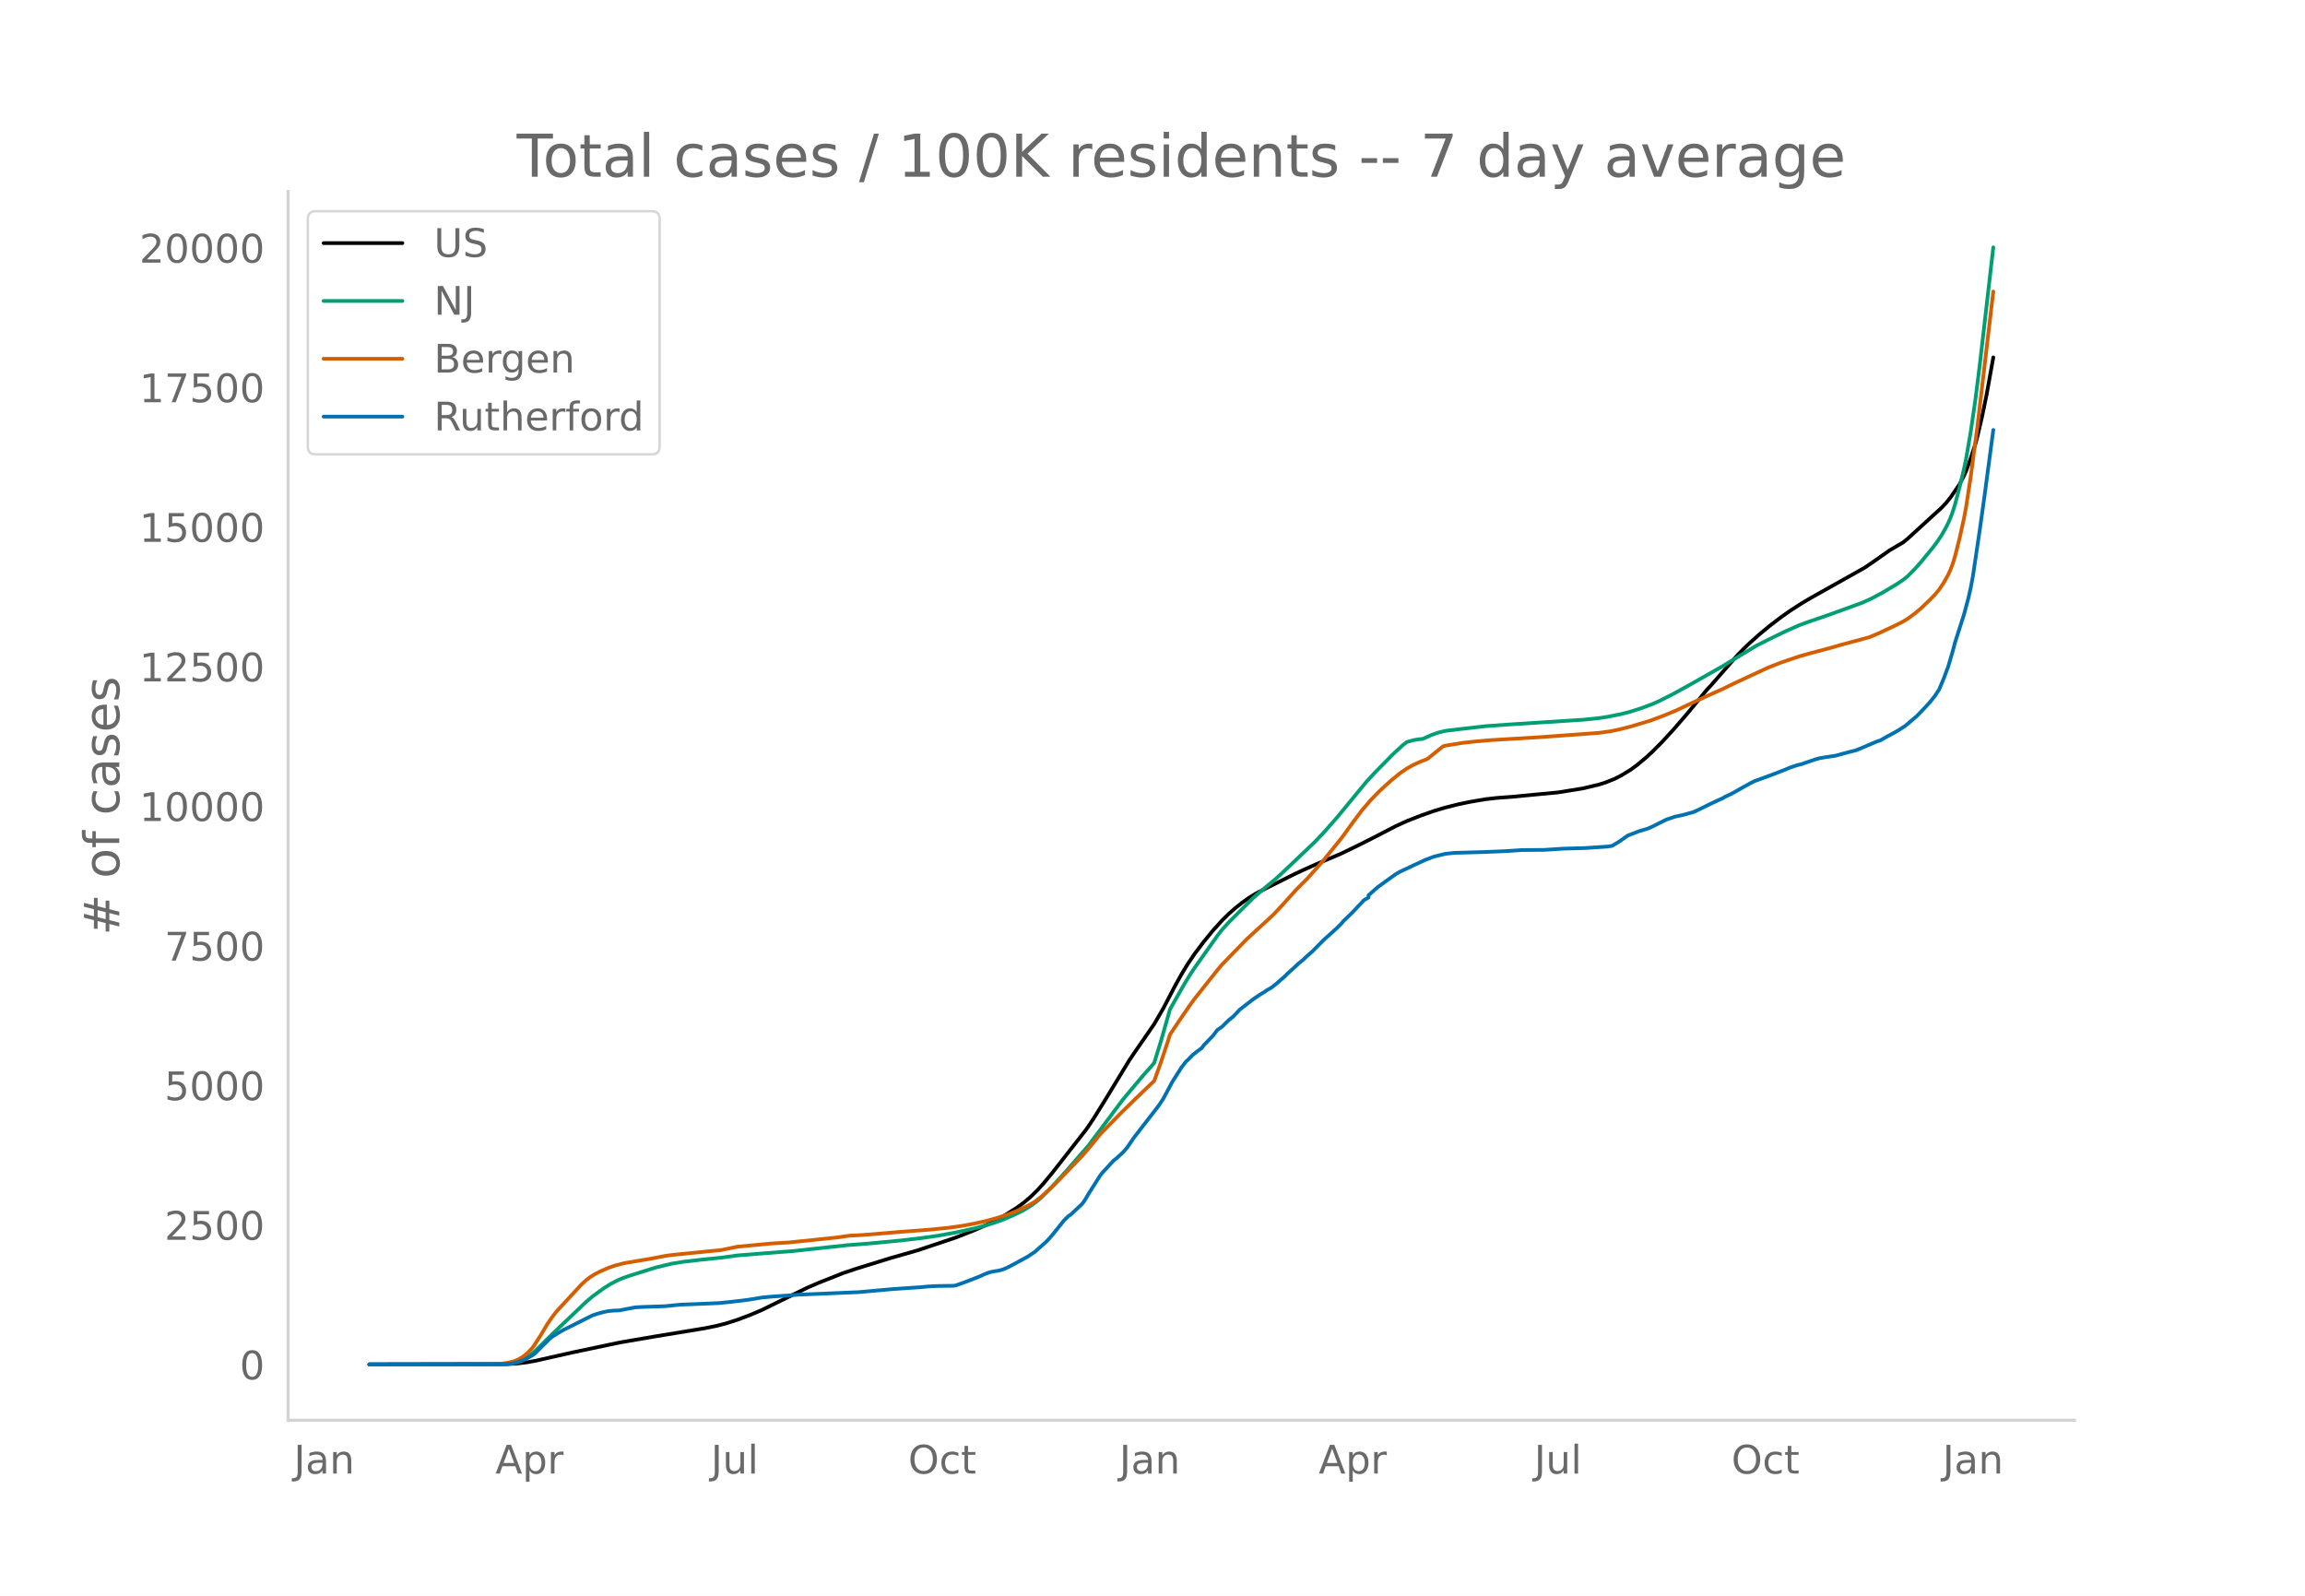
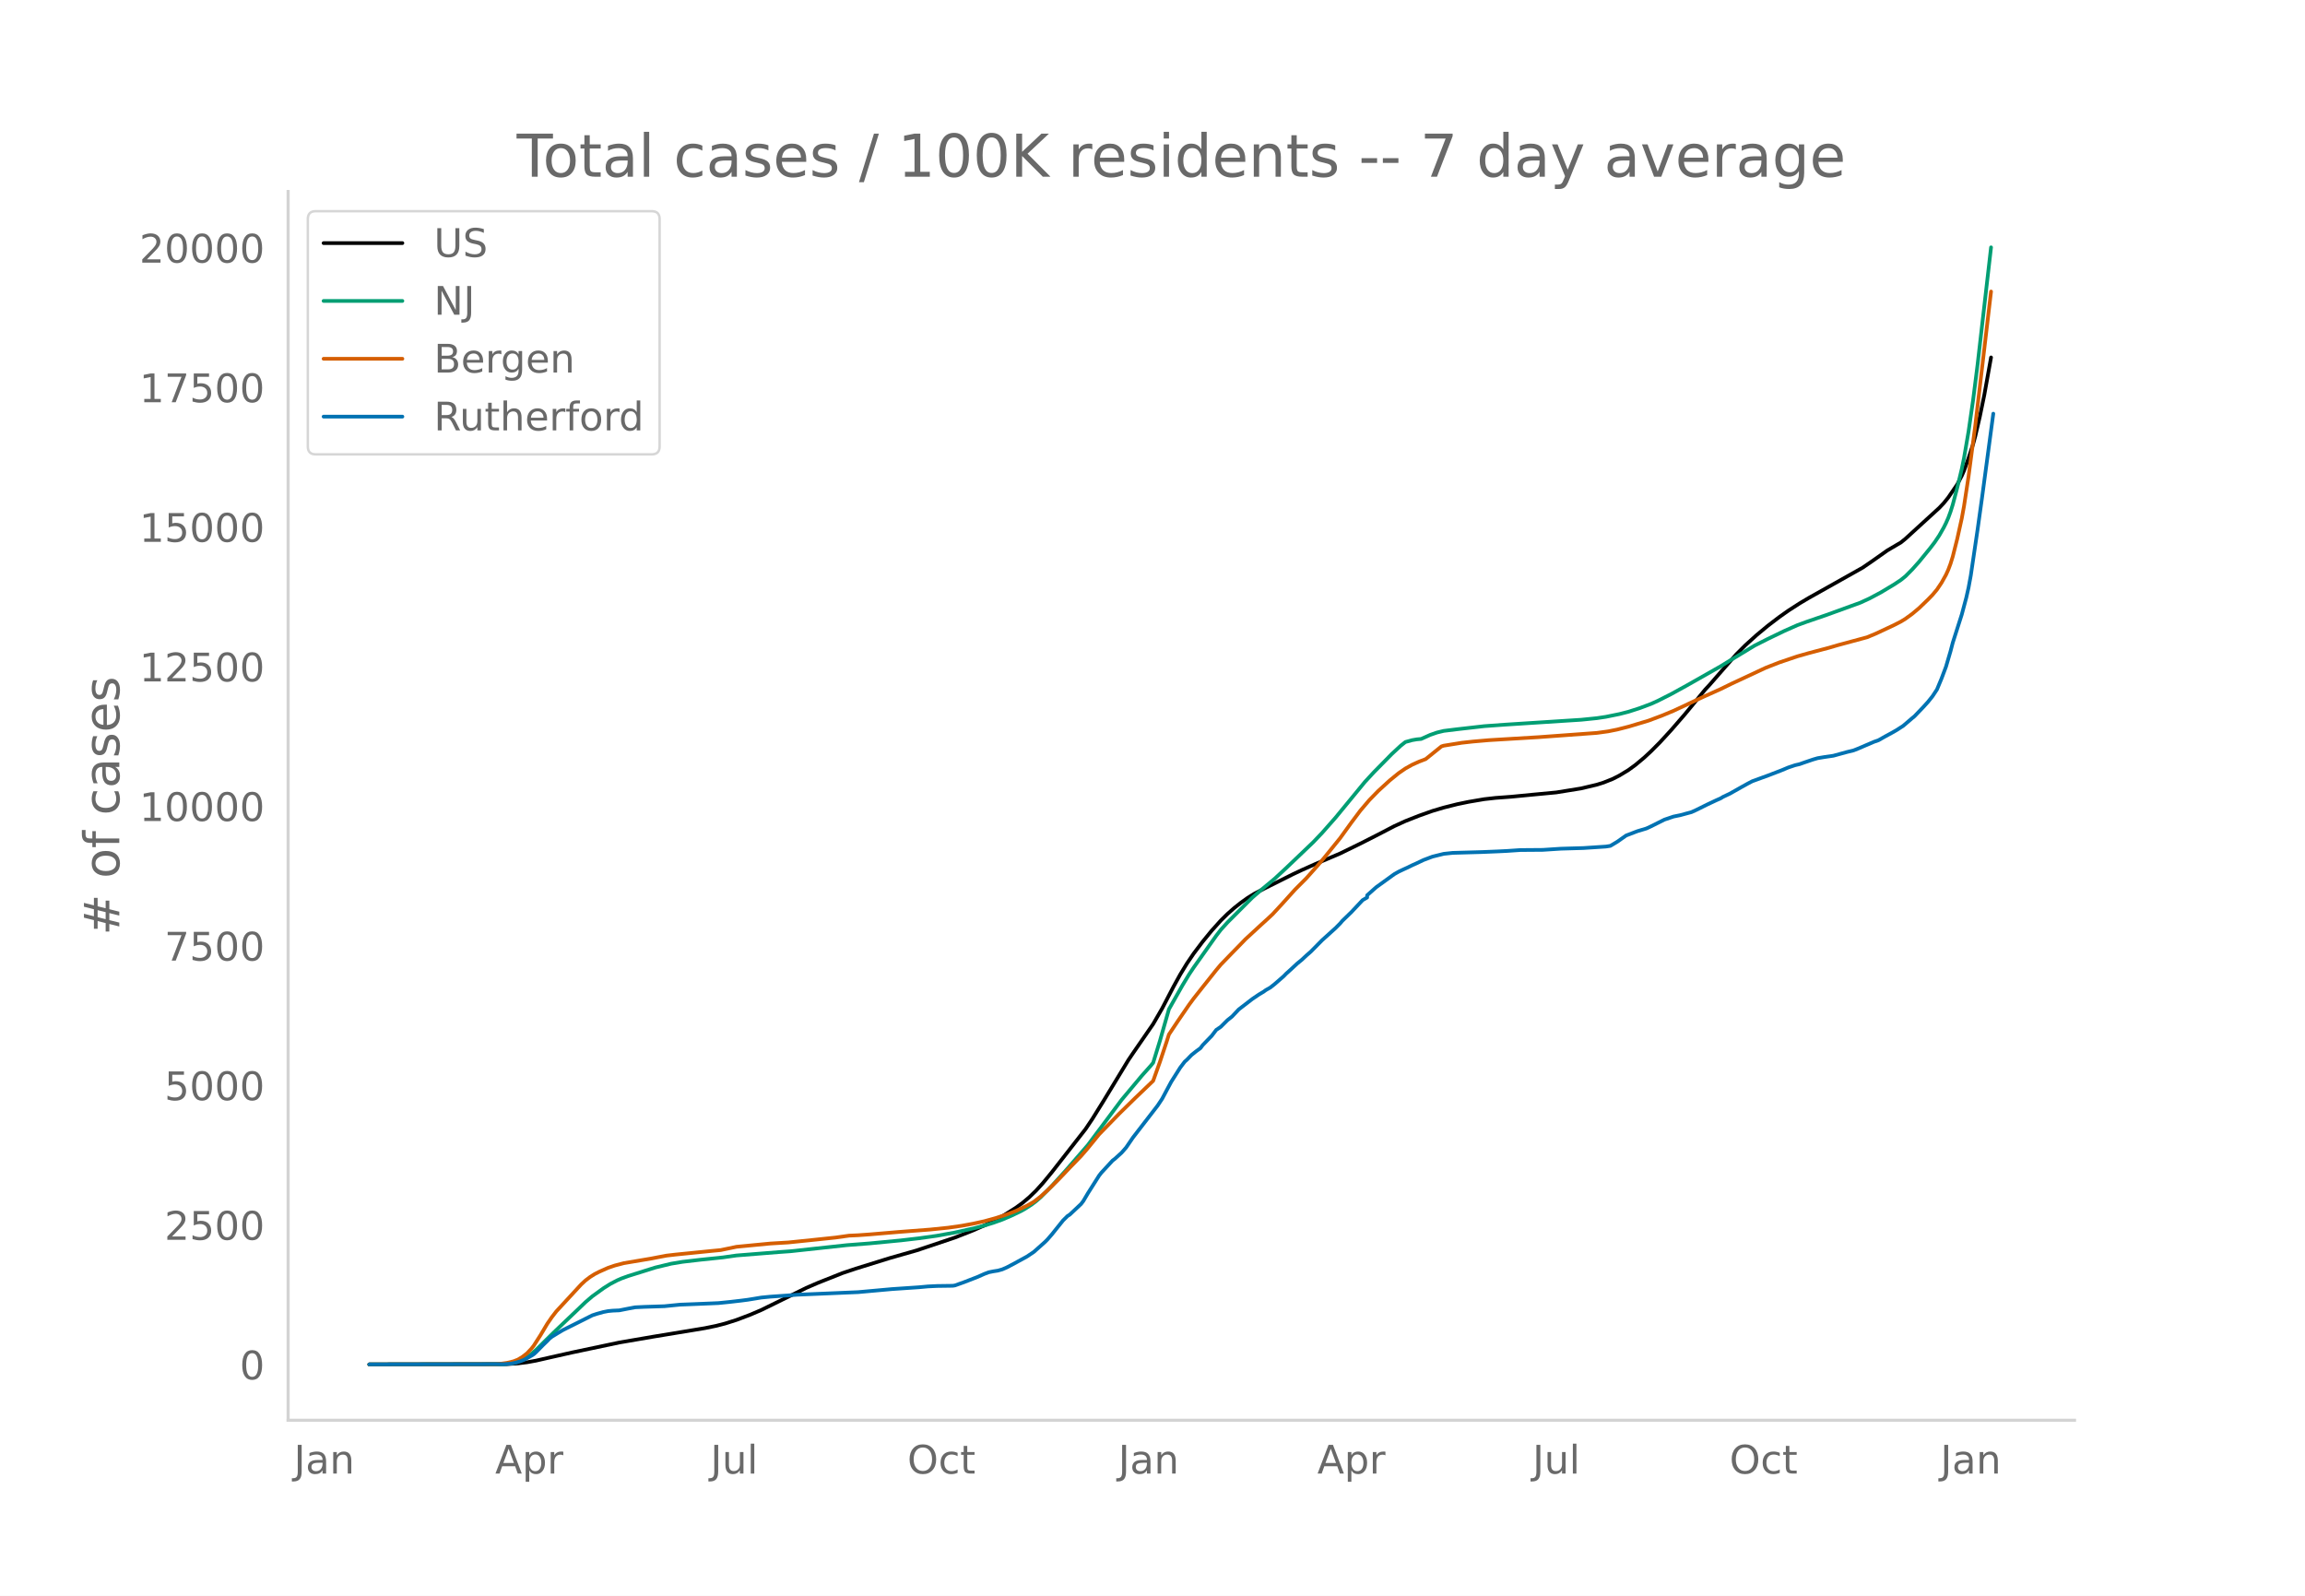
<svg xmlns="http://www.w3.org/2000/svg" xmlns:xlink="http://www.w3.org/1999/xlink" height="864" viewBox="0 0 936 648" width="1248">
  <defs>
    <style>*{stroke-linecap:butt;stroke-linejoin:round}</style>
  </defs>
  <g id="figure_1">
    <path d="M0 648h936V0H0z" style="fill:#fff" id="patch_1" />
    <g id="axes_1">
      <path d="M117 576.72h725.4V77.76H117z" style="fill:none" id="patch_2" />
-       <path clip-path="url(#p6839896cb4)" d="m149.973 554.04 55.87-.105 4.58-.302 3.663-.457 3.664-.661 5.495-1.254 9.16-2.06 19.234-4.053 13.738-2.356 21.066-3.473 4.58-.937 3.663-.946 4.58-1.452 5.495-2.071 4.58-1.954 5.495-2.688 12.823-6.306 4.58-1.98 10.075-4.002 5.495-1.841 13.739-4.261 10.99-3.133 15.571-5.217 7.327-2.88 5.496-2.421 3.663-1.83 3.664-2.058 4.58-2.883 2.747-1.998 2.748-2.31 2.748-2.663 2.748-3.02 3.663-4.444 13.739-17.561 2.748-4.087 4.58-7.36 10.074-16.56 1.832-2.712 8.243-11.922 3.664-6.335 4.58-8.775 2.747-4.973 2.748-4.505 2.747-4.037 3.664-4.84 3.664-4.465 3.663-4.063 2.748-2.714 2.748-2.42 2.748-2.172 2.747-1.955 2.748-1.69 3.664-1.911 11.906-5.945 3.664-1.721 5.496-2.45 10.075-4.277 8.243-4.02 6.411-3.25 7.327-3.805 4.58-2.09 5.495-2.162 5.496-1.95 4.58-1.36 5.495-1.38 4.58-.948 6.41-1.093 4.58-.513 6.412-.475 8.243-.8 10.075-.951 10.075-1.625 6.411-1.518 2.748-.869 3.664-1.456 2.747-1.395 3.664-2.222 2.748-1.992 3.663-3.052 2.748-2.545 3.664-3.673 4.58-4.983 5.495-6.33 5.495-6.656 2.748-3.358 1.832-1.967 5.495-6.292 5.496-6.24 3.663-3.654 4.58-4.127 4.58-3.79 4.579-3.485 3.663-2.587 4.58-2.946 3.664-2.175 21.981-12.332 3.664-2.504 6.411-4.516 5.496-3.228 1.832-1.49 13.738-12.532 1.832-1.934 1.832-2.273 3.664-5.332 1.831-3.492.916-2.083 1.832-5.057 1.832-5.614.916-3.324 1.832-7.857 1.832-8.861 2.747-15.274h0" style="fill:none;stroke:#000;stroke-linecap:round;stroke-width:1.5" id="line2d_1" />
-       <path clip-path="url(#p6839896cb4)" d="m149.973 554.04 54.038-.098 2.748-.21 1.832-.268 1.832-.513 1.832-.776 1.831-1.05 1.832-1.334 1.832-1.607 3.664-3.628 3.663-3.592 9.16-8.716 3.663-3.51 2.748-2.343 4.58-3.305 2.747-1.727 2.748-1.437 1.832-.796 2.747-.992 10.991-3.445 6.412-1.543 4.58-.758 7.326-.85 9.16-.954 5.495-.778 17.402-1.39 4.58-.325 22.897-2.475 9.16-.707 12.822-1.23 7.328-.85 7.327-1.024 7.327-1.33 8.243-1.835 3.664-.965 3.664-1.124 3.663-1.308 3.664-1.567 3.663-1.742 1.832-1.005 2.748-1.76 1.832-1.386 1.832-1.574 4.58-4.648 5.495-6.049 9.159-10.532 13.738-18.371 8.244-9.826 3.663-4.098.916-1.127 2.748-8.901 3.663-12.83 5.496-9.697 2.748-4.53 1.831-2.735 3.664-5.15 5.496-7.747 1.831-2.376 2.748-3.032L509.01 364.5l3.664-3.158 5.495-4.572 4.58-4.25 10.99-10.468 3.664-3.836 5.496-6.23 4.58-5.564 7.327-8.905 3.663-3.955 7.327-7.44 3.664-3.379 1.832-1.441 2.748-.757 1.831-.314 1.832-.172 3.664-1.644 2.748-.96 2.747-.664 5.496-.676 10.99-1.247 8.244-.598 24.73-1.59 6.41-.407 6.412-.65 3.664-.548 5.495-1.116 3.664-.935 4.58-1.471 4.579-1.71 2.748-1.236 5.495-2.777 6.412-3.524 13.738-7.784 3.664-2.254 10.075-6.102 5.495-2.77 6.412-3.093 5.495-2.436 3.664-1.343 8.243-2.827 13.739-4.982 3.663-1.683 4.58-2.434 5.495-3.29 2.748-1.825 1.832-1.481 2.747-2.76 2.748-3.07 4.58-5.606 1.832-2.405 1.831-2.717 1.832-3.223.916-1.83.916-2.082.916-2.48.916-2.901 1.832-6.914 1.831-7.6.916-4.455 1.832-10.691 1.832-12.62 1.832-14.47 5.495-47.739h0" style="fill:none;stroke:#009e73;stroke-linecap:round;stroke-width:1.5" id="line2d_2" />
-       <path clip-path="url(#p6839896cb4)" d="m149.973 554.04 51.29-.087 1.832-.14 2.748-.376 2.748-.643 1.832-.72 1.832-1.108 1.831-1.418 1.832-1.935.916-1.168 2.748-4.28 2.748-4.604 1.831-2.663 1.832-2.372 10.075-10.893 1.832-1.703 1.832-1.386 1.832-1.154 1.831-.94 3.664-1.626 2.748-.94 3.663-.956 10.991-1.852 2.748-.529 3.664-.688 3.663-.422 14.655-1.471 3.664-.35 6.41-1.335 13.74-1.321 7.327-.437 10.075-1.033 9.159-.96 5.495-.773 3.664-.166 4.58-.327 11.906-1.002 12.823-.98 7.327-.75 5.496-.782 4.58-.846 4.579-1.001 4.58-1.253 4.579-1.497 3.664-1.405 4.58-2.162 2.747-1.566 2.748-2.113 2.747-2.463 4.58-4.5 4.58-4.812 4.579-4.716 2.748-3.175 4.58-5.622 8.242-8.445 6.412-6.273 7.327-7 2.748-7.68 2.748-8.26.915-2.892 3.664-5.485 4.58-6.662 1.831-2.48 3.664-4.624 5.496-6.903 1.831-2.183 4.58-4.726 2.748-2.8 2.747-2.842 6.412-5.9 2.747-2.493 1.832-1.711 3.664-3.952 5.495-6.082 4.58-4.596 4.58-5.133 2.747-3.242 6.412-7.901 4.58-6.325 3.663-4.88 3.663-4.289 3.664-3.747 4.58-4.18 3.663-2.985 2.748-1.885 2.748-1.532 2.747-1.234 2.748-1.055 6.411-5.161.916-.284 7.328-1.18 4.58-.5 6.41-.56 20.15-1.212 23.814-1.735 4.58-.626 3.663-.736 4.58-1.165 8.243-2.474 5.496-2.06 4.58-1.904 11.906-5.569 7.327-3.292 4.58-2.24 13.738-6.395 5.496-2.148 7.327-2.479 4.58-1.3 8.243-2.177 3.663-1.073 11.907-3.211 3.664-1.531 7.327-3.431 2.748-1.406 1.832-1.125 2.747-1.996 2.748-2.297 3.664-3.52 1.832-1.881 1.831-2.187 1.832-2.722 1.832-3.272.916-2.009.916-2.435.916-2.948 1.832-7.236 1.831-8.259.916-4.984 1.832-11.998 2.748-20.748 6.411-54.398h0" style="fill:none;stroke:#d55e00;stroke-linecap:round;stroke-width:1.5" id="line2d_3" />
-       <path clip-path="url(#p6839896cb4)" d="m149.973 554.04 54.954-.106 2.748-.213 1.832-.389 1.832-.548 1.831-.726 2.748-1.557.916-.584.916-.815 2.748-2.796 1.832-1.77.915-.973.916-.725 2.748-1.682 1.832-1.079 11.907-5.964 1.832-.602 2.747-.76 1.832-.355 1.832-.177 2.748-.123 3.663-.726 2.748-.513 3.664-.177 8.243-.266 6.411-.637 5.496-.212 6.411-.266 3.664-.159 4.58-.46 4.579-.53 2.747-.355 2.748-.442 2.748-.46 3.664-.354 7.327-.514 3.663-.283 24.73-1.044 13.739-1.239 10.99-.743 3.664-.336 3.664-.177 6.411-.089.916-.141 3.664-1.31 5.495-2.123 2.748-1.222 1.832-.69 1.832-.371 1.831-.284 1.832-.513 1.832-.796 2.748-1.434 5.495-3.008 2.748-1.84 4.58-4.071.915-.92 1.832-2.106 1.832-2.283 2.748-3.416 1.832-1.805.915-.584 4.58-4.3.916-1.204 1.832-3.097 4.58-7.22.915-1.168 4.58-4.955.916-.69 2.747-2.496 1.832-2.088 2.748-4.017 10.075-13.025 1.832-2.761 1.832-3.433 1.831-3.416 3.664-5.787 1.832-2.407.916-.814 1.832-1.893 1.831-1.47 1.832-1.344.916-1.221 3.664-3.77 1.832-2.407 1.831-1.238 2.748-2.726 1.832-1.45 2.748-2.903 5.495-4.23 2.748-1.858 1.832-1.08.916-.672 1.831-1.044 1.832-1.451 3.664-3.186.916-.955 1.832-1.646 2.747-2.549 1.832-1.486 1.832-1.717 1.832-1.593 4.58-4.636 5.495-4.955 1.832-1.84.915-1.08 3.664-3.54 2.748-2.92 1.832-1.947 1.831-1.061v-.903l3.664-3.256 7.327-5.292 1.832-1.044 1.832-.867 1.832-.832 1.832-.902 1.831-.814 2.748-1.31 3.664-1.38 4.58-1.133 3.663-.39 11.907-.336 6.411-.265 3.664-.177 5.495-.372 9.16-.07 7.327-.478 9.159-.266 9.159-.601 1.832-.284 2.747-1.645 3.664-2.566 4.58-1.752 3.663-1.098 1.832-.85 5.495-2.742 3.664-1.239 2.748-.566 4.58-1.24 1.831-.83 1.832-.903 2.748-1.363 3.663-1.717 1.832-.814.916-.566 2.748-1.292 4.58-2.584 2.747-1.522 1.832-.955 6.411-2.336 5.496-2.106 2.747-1.15 2.748-.92 1.832-.426 1.832-.654 3.663-1.24 1.832-.53 2.748-.46 3.664-.531 5.495-1.504 2.748-.673 1.832-.726 6.411-2.743 1.832-.637 2.748-1.557 2.747-1.487 1.832-1.044 2.748-1.77 3.663-3.132.916-.743 3.664-3.823 1.832-2.017 1.832-2.283 1.831-2.779 1.832-4.388 1.832-4.867 1.832-6.23.916-3.486 3.663-11.45 1.832-6.831.916-4.035.916-4.937 2.748-18.547 1.832-13.114 3.663-27.483h0" style="fill:none;stroke:#0072b2;stroke-linecap:round;stroke-width:1.5" id="line2d_4" />
+       <path clip-path="url(#p98a9ca981a)" d="m149.973 554.04 55.793-.105 4.573-.302 3.658-.457 3.659-.661 5.488-1.254 9.146-2.06 19.208-4.053 13.72-2.356 21.036-3.473 4.573-.937 3.659-.946 4.573-1.452 5.488-2.071 4.573-1.954 5.488-2.688 12.805-6.306 4.573-1.98 10.06-4.002 5.489-1.841 13.72-4.261 10.975-3.133 15.549-5.217 7.317-2.88 5.488-2.421 3.658-1.83 3.659-2.058 4.573-2.883 2.744-1.998 2.744-2.31 2.744-2.663 2.744-3.02 3.658-4.444 13.72-17.561 2.744-4.087 4.573-7.36 10.061-16.56 1.83-2.712 8.231-11.922 3.659-6.335 4.573-8.775 2.744-4.973 2.744-4.505 2.744-4.037 3.658-4.84 3.659-4.465 3.658-4.063 2.744-2.714 2.744-2.42 2.744-2.172 2.744-1.955 2.744-1.69 3.658-1.911 11.89-5.945 3.66-1.721 5.487-2.45 10.061-4.277 8.232-4.02 6.402-3.25 7.317-3.805 4.574-2.09 5.487-2.162 5.488-1.95 4.573-1.36 5.488-1.38 4.573-.948 6.403-1.093 4.573-.513 6.403-.475 8.231-.8 10.061-.951 10.061-1.625 6.403-1.518 2.744-.869 3.658-1.456 2.744-1.395 3.659-2.222L664 310.7l3.658-3.052 2.744-2.545 3.659-3.673 4.573-4.983 5.488-6.33 5.488-6.656 2.744-3.358 1.829-1.967 5.488-6.292 5.487-6.24 3.659-3.654 4.573-4.127 4.573-3.79 4.574-3.485 3.658-2.587 4.573-2.946 3.659-2.175 21.951-12.332 3.659-2.504 6.402-4.516 5.488-3.228 1.83-1.49 13.719-12.532 1.83-1.934 1.828-2.273 3.66-5.332 1.828-3.492.915-2.083 1.83-5.057 1.829-5.614.914-3.324 1.83-7.857 1.829-8.861 2.744-15.274h0" style="fill:none;stroke:#000;stroke-linecap:round;stroke-width:1.5" id="line2d_1" />
+       <path clip-path="url(#p98a9ca981a)" d="m149.973 554.04 53.963-.098 2.744-.21 1.83-.268 1.829-.513 1.83-.776 1.828-1.05 1.83-1.334 1.829-1.607 3.659-3.628 3.658-3.592 9.146-8.716 3.659-3.51 2.744-2.343 4.573-3.305 2.744-1.727 2.744-1.437 1.83-.796 2.743-.992 10.976-3.445 6.402-1.543 4.574-.758 7.317-.85 9.146-.954 5.488-.778 17.378-1.39 4.573-.325 22.866-2.475 9.147-.707 12.804-1.23 7.318-.85 7.317-1.024 7.317-1.33 8.232-1.835 3.658-.965 3.659-1.124 3.658-1.308 3.659-1.567 3.658-1.742 1.83-1.005 2.744-1.76 1.829-1.386 1.83-1.574 4.572-4.648 5.488-6.049 9.146-10.532 13.72-18.371 8.232-9.826 3.658-4.098.915-1.127 2.744-8.901 3.658-12.83 5.488-9.697 2.744-4.53 1.83-2.735 3.658-5.15 5.488-7.747 1.83-2.376 2.743-3.032 10.061-10.063 3.659-3.158 5.488-4.572 4.573-4.25 10.975-10.468 3.659-3.836 5.488-6.23 4.573-5.564 7.317-8.905 3.659-3.955 7.317-7.44 3.658-3.379 1.83-1.441 2.743-.757 1.83-.314 1.829-.172 3.659-1.644 2.743-.96 2.744-.664 5.488-.676 10.976-1.247 8.232-.598 24.695-1.59 6.402-.407 6.403-.65 3.658-.548 5.488-1.116 3.659-.935 4.573-1.471 4.573-1.71 2.744-1.236 5.488-2.777 6.402-3.524 13.72-7.784 3.659-2.254 10.06-6.102 5.488-2.77 6.403-3.093 5.488-2.436 3.658-1.343 8.232-2.827 13.72-4.982 3.658-1.683 4.573-2.434 5.488-3.29 2.744-1.825 1.83-1.481 2.743-2.76 2.744-3.07 4.573-5.606 1.83-2.405 1.829-2.717 1.83-3.223.914-1.83.914-2.082.915-2.48.915-2.901 1.83-6.914 1.828-7.6.915-4.455 1.83-10.691 1.829-12.62 1.829-14.47 5.488-47.739h0" style="fill:none;stroke:#009e73;stroke-linecap:round;stroke-width:1.5" id="line2d_2" />
+       <path clip-path="url(#p98a9ca981a)" d="m149.973 554.04 51.22-.087 1.829-.14 2.744-.376 2.744-.643 1.829-.72 1.83-1.108 1.828-1.418 1.83-1.935.914-1.168 2.744-4.28 2.744-4.604 1.83-2.663 1.829-2.372 10.06-10.893 1.83-1.703 1.83-1.386 1.829-1.154 1.829-.94 3.658-1.626 2.744-.94 3.659-.956 10.976-1.852 2.743-.529 3.659-.688 3.659-.422 14.634-1.471 3.658-.35 6.403-1.335 13.72-1.321 7.317-.437 10.06-1.033 9.147-.96 5.488-.773 3.658-.166 4.574-.327 11.89-1.002 12.805-.98 7.317-.75 5.488-.782 4.573-.846 4.573-1.001 4.573-1.253 4.573-1.497 3.66-1.405 4.572-2.162 2.744-1.566 2.744-2.113 2.744-2.463 4.573-4.5 4.573-4.812 4.574-4.716 2.743-3.175 4.574-5.622 8.231-8.445 6.403-6.273 7.317-7 2.744-7.68 2.744-8.26.914-2.892 3.659-5.485 4.573-6.662 1.83-2.48 3.658-4.624 5.488-6.903 1.83-2.183 4.572-4.726 2.744-2.8 2.744-2.842 6.403-5.9 2.744-2.493 1.829-1.711 3.658-3.952 5.488-6.082 4.573-4.596 4.574-5.133 2.744-3.242 6.402-7.901 4.573-6.325 3.659-4.88 3.658-4.289 3.659-3.747 4.573-4.18 3.659-2.985 2.744-1.885 2.743-1.532 2.744-1.234 2.744-1.055 6.403-5.161.914-.284 7.318-1.18 4.573-.5 6.402-.56 20.122-1.212 23.78-1.735 4.574-.626 3.659-.736 4.573-1.165 8.232-2.474 5.487-2.06 4.574-1.904 11.89-5.569 7.317-3.292 4.573-2.24 13.72-6.395 5.488-2.148 7.317-2.479 4.573-1.3 8.232-2.177 3.658-1.073 11.89-3.211 3.66-1.531 7.316-3.431 2.744-1.406 1.83-1.125 2.743-1.996 2.744-2.297 3.659-3.52 1.829-1.881 1.83-2.187 1.829-2.722 1.829-3.272.914-2.009.915-2.435.915-2.948 1.83-7.236 1.828-8.259.915-4.984 1.83-11.998 2.743-20.748 6.403-54.398h0" style="fill:none;stroke:#d55e00;stroke-linecap:round;stroke-width:1.5" id="line2d_3" />
+       <path clip-path="url(#p98a9ca981a)" d="m149.973 554.04 54.878-.106 2.744-.213 1.83-.389 1.829-.548 1.829-.726 2.744-1.557.914-.584.915-.815 2.744-2.796 1.83-1.77.914-.973.914-.725 2.744-1.682 1.83-1.079 11.89-5.964 1.83-.602 2.743-.76 1.83-.355 1.829-.177 2.744-.123 3.658-.726 2.744-.513 3.659-.177 8.231-.266 6.403-.637 5.488-.212 6.402-.266 3.659-.159 4.573-.46 4.573-.53 2.744-.355 2.744-.442 2.744-.46 3.658-.354 7.318-.514 3.658-.283 24.695-1.044 13.72-1.239 10.976-.743 3.658-.336 3.659-.177 6.402-.089.915-.141 3.658-1.31 5.488-2.123 2.744-1.222 1.83-.69 1.829-.371 1.829-.284 1.83-.513 1.828-.796 2.744-1.434 5.488-3.008 2.744-1.84 4.573-4.071.915-.92 1.83-2.106 1.829-2.283 2.743-3.416 1.83-1.805.914-.584 4.574-4.3.914-1.204 1.83-3.097 4.573-7.22.914-1.168 4.574-4.955.914-.69 2.744-2.496 1.83-2.088 2.743-4.017 10.061-13.025 1.83-2.761 1.829-3.433 1.83-3.416 3.658-5.787 1.829-2.407.915-.814 1.829-1.893 1.83-1.47 1.828-1.344.915-1.221 3.659-3.77 1.829-2.407 1.83-1.238 2.743-2.726 1.83-1.45 2.743-2.903 5.488-4.23 2.744-1.858 1.83-1.08.914-.672 1.83-1.044 1.829-1.451 3.658-3.186.915-.955 1.829-1.646 2.744-2.549 1.83-1.486 1.828-1.717 1.83-1.593 4.573-4.636 5.488-4.955 1.829-1.84.915-1.08 3.658-3.54 2.744-2.92 1.83-1.947 1.829-1.061v-.903l3.658-3.256 7.317-5.292 1.83-1.044 1.829-.867 1.83-.832 1.828-.902 1.83-.814 2.744-1.31 3.658-1.38 4.573-1.133 3.659-.39 11.89-.336 6.403-.265 3.658-.177 5.488-.372 9.147-.07 7.317-.478 9.146-.266 9.146-.601 1.83-.284 2.744-1.645 3.658-2.566 4.573-1.752 3.659-1.098 1.83-.85 5.487-2.742 3.659-1.239 2.743-.566 4.574-1.24 1.829-.83 1.83-.903 2.743-1.363 3.659-1.717 1.829-.814.915-.566 2.744-1.292 4.573-2.584 2.744-1.522 1.829-.955 6.402-2.336 5.488-2.106 2.744-1.15 2.744-.92 1.83-.426 1.829-.654 3.658-1.24 1.83-.53 2.743-.46 3.659-.531 5.488-1.504 2.744-.673 1.829-.726 6.402-2.743 1.83-.637 2.744-1.557 2.744-1.487 1.829-1.044 2.744-1.77 3.658-3.132.915-.743 3.658-3.823 1.83-2.017 1.829-2.283 1.83-2.779 1.829-4.388 1.829-4.867 1.83-6.23.914-3.486 3.658-11.45 1.83-6.831.914-4.035.915-4.937 2.744-18.547 1.83-13.114 4.572-34.102h0" style="fill:none;stroke:#0072b2;stroke-linecap:round;stroke-width:1.5" id="line2d_4" />
      <path d="M117 576.72V77.76" style="fill:none;stroke:#d3d3d3;stroke-linecap:square;stroke-linejoin:miter;stroke-width:1.25" id="patch_3" />
      <path d="M117 576.72h725.4" style="fill:none;stroke:#d3d3d3;stroke-linecap:square;stroke-linejoin:miter;stroke-width:1.25" id="patch_4" />
      <g id="matplotlib.axis_1">
        <g id="xtick_1">
-           <g style="fill:#696969" transform="matrix(.16 0 0 -.16 119.322 598.378)" id="text_1">
+           <g style="fill:#696969" transform="matrix(.16 0 0 -.16 119.347 598.378)" id="text_1">
            <defs>
              <path d="M9.813 72.906h9.859V5.078q0-13.187-5-19.14-5-5.954-16.094-5.954h-3.75v8.297h3.078q6.531 0 9.219 3.672Q9.813-4.39 9.813 5.078z" id="DejaVuSans-74" />
              <path d="M34.281 27.484q-10.89 0-15.093-2.484-4.204-2.484-4.204-8.5 0-4.781 3.157-7.594 3.156-2.797 8.562-2.797 7.485 0 12 5.297 4.516 5.297 4.516 14.078v2zm17.922 3.72V0H43.22v8.297Q40.14 3.328 35.547.953q-4.594-2.375-11.234-2.375-8.391 0-13.36 4.719Q6 8.016 6 15.922q0 9.219 6.172 13.906 6.187 4.688 18.437 4.688h12.61v.89q0 6.203-4.078 9.594-4.078 3.39-11.453 3.39-4.688 0-9.141-1.124-4.438-1.125-8.531-3.375v8.312q4.921 1.906 9.562 2.844 4.64.953 9.031.953 11.875 0 17.735-6.156 5.86-6.14 5.86-18.64z" id="DejaVuSans-97" />
              <path d="M54.89 33.016V0h-8.984v32.719q0 7.765-3.031 11.61-3.031 3.858-9.078 3.858-7.281 0-11.484-4.64-4.204-4.625-4.204-12.64V0H9.08v54.688h9.03v-8.5q3.235 4.937 7.594 7.374Q30.078 56 35.797 56q9.422 0 14.25-5.828 4.844-5.828 4.844-17.156z" id="DejaVuSans-110" />
            </defs>
            <use xlink:href="#DejaVuSans-74" />
            <use x="29.492" xlink:href="#DejaVuSans-97" />
            <use x="90.771" xlink:href="#DejaVuSans-110" />
          </g>
        </g>
        <g id="xtick_2">
-           <g style="fill:#696969" transform="matrix(.16 0 0 -.16 201.162 598.378)" id="text_2">
+           <g style="fill:#696969" transform="matrix(.16 0 0 -.16 201.072 598.378)" id="text_2">
            <defs>
              <path d="M34.188 63.188 20.797 26.906h26.812zm-5.579 9.718h11.188L67.578 0h-10.25l-6.64 18.703h-32.86L11.188 0H.78z" id="DejaVuSans-65" />
              <path d="M18.11 8.203v-29H9.077v75.484h9.031v-8.296q2.844 4.875 7.157 7.234Q29.594 56 35.594 56q9.968 0 16.187-7.906 6.235-7.907 6.235-20.797T51.78 6.484q-6.218-7.906-16.187-7.906-6 0-10.328 2.375-4.313 2.375-7.157 7.25zm30.578 19.094q0 9.906-4.079 15.547-4.078 5.64-11.203 5.64-7.14 0-11.218-5.64-4.079-5.64-4.079-15.547 0-9.906 4.078-15.547 4.079-5.64 11.22-5.64 7.124 0 11.202 5.64t4.078 15.547z" id="DejaVuSans-112" />
              <path d="M41.11 46.297q-1.516.875-3.297 1.281Q36.03 48 33.89 48q-7.625 0-11.703-4.953-4.079-4.953-4.079-14.234V0H9.08v54.688h9.03v-8.5q2.844 4.984 7.375 7.39Q30.031 56 36.531 56q.922 0 2.047-.125 1.125-.11 2.484-.36z" id="DejaVuSans-114" />
            </defs>
            <use xlink:href="#DejaVuSans-65" />
            <use x="68.408" xlink:href="#DejaVuSans-112" />
            <use x="131.885" xlink:href="#DejaVuSans-114" />
          </g>
        </g>
        <g id="xtick_3">
-           <g style="fill:#696969" transform="matrix(.16 0 0 -.16 288.697 598.378)" id="text_3">
+           <g style="fill:#696969" transform="matrix(.16 0 0 -.16 288.492 598.378)" id="text_3">
            <defs>
              <path d="M8.5 21.578v33.11h8.984V21.922q0-7.766 3.016-11.656 3.031-3.875 9.094-3.875 7.265 0 11.484 4.64 4.234 4.64 4.234 12.656v31h8.985V0h-8.984v8.406Q42.047 3.422 37.718 1q-4.313-2.422-10.032-2.422-9.421 0-14.312 5.86Q8.5 10.296 8.5 21.578zM31.11 56z" id="DejaVuSans-117" />
              <path d="M9.422 75.984h8.984V0H9.422z" id="DejaVuSans-108" />
            </defs>
            <use xlink:href="#DejaVuSans-74" />
            <use x="29.492" xlink:href="#DejaVuSans-117" />
            <use x="92.871" xlink:href="#DejaVuSans-108" />
          </g>
        </g>
        <g id="xtick_4">
-           <g style="fill:#696969" transform="matrix(.16 0 0 -.16 368.781 598.378)" id="text_4">
+           <g style="fill:#696969" transform="matrix(.16 0 0 -.16 368.458 598.378)" id="text_4">
            <defs>
              <path d="M39.406 66.219q-10.75 0-17.078-8.016-6.312-8-6.312-21.828 0-13.766 6.312-21.781 6.328-8 17.078-8 10.735 0 17.016 8 6.281 8.015 6.281 21.781 0 13.828-6.281 21.828-6.281 8.016-17.016 8.016zm0 8q15.328 0 24.5-10.281 9.188-10.282 9.188-27.563 0-17.234-9.188-27.516-9.172-10.28-24.5-10.28-15.375 0-24.593 10.25-9.204 10.265-9.204 27.546t9.204 27.563q9.218 10.28 24.593 10.28z" id="DejaVuSans-79" />
              <path d="M48.781 52.594v-8.407q-3.812 2.11-7.64 3.157-3.828 1.047-7.735 1.047-8.75 0-13.593-5.547-4.829-5.532-4.829-15.547 0-10.016 4.829-15.563 4.843-5.53 13.593-5.53 3.907 0 7.735 1.046 3.828 1.047 7.64 3.156V2.094Q45.016.344 40.984-.531q-4.015-.89-8.562-.89-12.36 0-19.64 7.765-7.266 7.765-7.266 20.953 0 13.375 7.343 21.031Q20.22 56 33.016 56q4.14 0 8.093-.86 3.953-.843 7.672-2.546z" id="DejaVuSans-99" />
              <path d="M18.313 70.219V54.688h18.5v-6.985h-18.5V18.016q0-6.688 1.828-8.594 1.828-1.906 7.453-1.906h9.218V0h-9.218q-10.407 0-14.36 3.875-3.953 3.89-3.953 14.14v29.688H2.687v6.984h6.594V70.22z" id="DejaVuSans-116" />
            </defs>
            <use xlink:href="#DejaVuSans-79" />
            <use x="78.711" xlink:href="#DejaVuSans-99" />
            <use x="133.691" xlink:href="#DejaVuSans-116" />
          </g>
        </g>
        <g id="xtick_5">
-           <g style="fill:#696969" transform="matrix(.16 0 0 -.16 454.545 598.378)" id="text_5">
+           <g style="fill:#696969" transform="matrix(.16 0 0 -.16 454.105 598.378)" id="text_5">
            <use xlink:href="#DejaVuSans-74" />
            <use x="29.492" xlink:href="#DejaVuSans-97" />
            <use x="90.771" xlink:href="#DejaVuSans-110" />
          </g>
        </g>
        <g id="xtick_6">
-           <g style="fill:#696969" transform="matrix(.16 0 0 -.16 535.47 598.378)" id="text_6">
+           <g style="fill:#696969" transform="matrix(.16 0 0 -.16 534.915 598.378)" id="text_6">
            <use xlink:href="#DejaVuSans-65" />
            <use x="68.408" xlink:href="#DejaVuSans-112" />
            <use x="131.885" xlink:href="#DejaVuSans-114" />
          </g>
        </g>
        <g id="xtick_7">
-           <g style="fill:#696969" transform="matrix(.16 0 0 -.16 623.004 598.378)" id="text_7">
+           <g style="fill:#696969" transform="matrix(.16 0 0 -.16 622.335 598.378)" id="text_7">
            <use xlink:href="#DejaVuSans-74" />
            <use x="29.492" xlink:href="#DejaVuSans-117" />
            <use x="92.871" xlink:href="#DejaVuSans-108" />
          </g>
        </g>
        <g id="xtick_8">
-           <g style="fill:#696969" transform="matrix(.16 0 0 -.16 703.088 598.378)" id="text_8">
+           <g style="fill:#696969" transform="matrix(.16 0 0 -.16 702.302 598.378)" id="text_8">
            <use xlink:href="#DejaVuSans-79" />
            <use x="78.711" xlink:href="#DejaVuSans-99" />
            <use x="133.691" xlink:href="#DejaVuSans-116" />
          </g>
        </g>
        <g id="xtick_9">
-           <g style="fill:#696969" transform="matrix(.16 0 0 -.16 788.852 598.378)" id="text_9">
+           <g style="fill:#696969" transform="matrix(.16 0 0 -.16 787.948 598.378)" id="text_9">
            <use xlink:href="#DejaVuSans-74" />
            <use x="29.492" xlink:href="#DejaVuSans-97" />
            <use x="90.771" xlink:href="#DejaVuSans-110" />
          </g>
        </g>
      </g>
      <g id="matplotlib.axis_2">
        <g id="ytick_1">
          <g style="fill:#696969" transform="matrix(.16 0 0 -.16 97.32 560.119)" id="text_10">
            <defs>
              <path d="M31.781 66.406q-7.61 0-11.453-7.5Q16.5 51.422 16.5 36.375q0-14.984 3.828-22.484 3.844-7.5 11.453-7.5 7.672 0 11.5 7.5 3.844 7.5 3.844 22.484 0 15.047-3.844 22.531-3.828 7.5-11.5 7.5zm0 7.813q12.266 0 18.735-9.703 6.468-9.688 6.468-28.141 0-18.406-6.468-28.11-6.47-9.687-18.735-9.687-12.25 0-18.718 9.688-6.47 9.703-6.47 28.109 0 18.453 6.47 28.14Q19.53 74.22 31.78 74.22z" id="DejaVuSans-48" />
            </defs>
            <use xlink:href="#DejaVuSans-48" />
          </g>
        </g>
        <g id="ytick_2">
          <g style="fill:#696969" transform="matrix(.16 0 0 -.16 66.78 503.434)" id="text_11">
            <defs>
              <path d="M19.188 8.297h34.421V0H7.33v8.297q5.609 5.812 15.296 15.594 9.703 9.797 12.188 12.64 4.734 5.313 6.609 9 1.89 3.688 1.89 7.25 0 5.813-4.078 9.469-4.078 3.672-10.625 3.672-4.64 0-9.797-1.61-5.14-1.609-11-4.89v9.969Q13.767 71.78 18.938 73q5.188 1.219 9.485 1.219 11.328 0 18.062-5.672 6.735-5.656 6.735-15.125 0-4.5-1.688-8.531-1.672-4.016-6.125-9.485-1.218-1.422-7.765-8.187-6.532-6.766-18.453-18.922z" id="DejaVuSans-50" />
              <path d="M10.797 72.906h38.719v-8.312H19.828v-17.86q2.14.735 4.281 1.094 2.157.36 4.313.36 12.203 0 19.328-6.688 7.14-6.688 7.14-18.11 0-11.765-7.328-18.296-7.328-6.516-20.656-6.516-4.593 0-9.36.781-4.75.782-9.827 2.344v9.922q4.39-2.39 9.078-3.563 4.687-1.171 9.906-1.171 8.453 0 13.375 4.437 4.938 4.438 4.938 12.063 0 7.609-4.938 12.047-4.922 4.453-13.375 4.453-3.953 0-7.89-.875-3.922-.875-8.016-2.735z" id="DejaVuSans-53" />
            </defs>
            <use xlink:href="#DejaVuSans-50" />
            <use x="63.623" xlink:href="#DejaVuSans-53" />
            <use x="127.246" xlink:href="#DejaVuSans-48" />
            <use x="190.869" xlink:href="#DejaVuSans-48" />
          </g>
        </g>
        <g id="ytick_3">
          <g style="fill:#696969" transform="matrix(.16 0 0 -.16 66.78 446.75)" id="text_12">
            <use xlink:href="#DejaVuSans-53" />
            <use x="63.623" xlink:href="#DejaVuSans-48" />
            <use x="127.246" xlink:href="#DejaVuSans-48" />
            <use x="190.869" xlink:href="#DejaVuSans-48" />
          </g>
        </g>
        <g id="ytick_4">
          <g style="fill:#696969" transform="matrix(.16 0 0 -.16 66.78 390.066)" id="text_13">
            <defs>
              <path d="M8.203 72.906h46.875v-4.203L28.61 0H18.312L43.22 64.594H8.203z" id="DejaVuSans-55" />
            </defs>
            <use xlink:href="#DejaVuSans-55" />
            <use x="63.623" xlink:href="#DejaVuSans-53" />
            <use x="127.246" xlink:href="#DejaVuSans-48" />
            <use x="190.869" xlink:href="#DejaVuSans-48" />
          </g>
        </g>
        <g id="ytick_5">
          <g style="fill:#696969" transform="matrix(.16 0 0 -.16 56.6 333.381)" id="text_14">
            <defs>
              <path d="M12.406 8.297h16.11v55.625l-17.532-3.516v8.985l17.438 3.515h9.86V8.296H54.39V0H12.406z" id="DejaVuSans-49" />
            </defs>
            <use xlink:href="#DejaVuSans-49" />
            <use x="63.623" xlink:href="#DejaVuSans-48" />
            <use x="127.246" xlink:href="#DejaVuSans-48" />
            <use x="190.869" xlink:href="#DejaVuSans-48" />
            <use x="254.492" xlink:href="#DejaVuSans-48" />
          </g>
        </g>
        <g id="ytick_6">
          <g style="fill:#696969" transform="matrix(.16 0 0 -.16 56.6 276.697)" id="text_15">
            <use xlink:href="#DejaVuSans-49" />
            <use x="63.623" xlink:href="#DejaVuSans-50" />
            <use x="127.246" xlink:href="#DejaVuSans-53" />
            <use x="190.869" xlink:href="#DejaVuSans-48" />
            <use x="254.492" xlink:href="#DejaVuSans-48" />
          </g>
        </g>
        <g id="ytick_7">
          <g style="fill:#696969" transform="matrix(.16 0 0 -.16 56.6 220.013)" id="text_16">
            <use xlink:href="#DejaVuSans-49" />
            <use x="63.623" xlink:href="#DejaVuSans-53" />
            <use x="127.246" xlink:href="#DejaVuSans-48" />
            <use x="190.869" xlink:href="#DejaVuSans-48" />
            <use x="254.492" xlink:href="#DejaVuSans-48" />
          </g>
        </g>
        <g id="ytick_8">
          <g style="fill:#696969" transform="matrix(.16 0 0 -.16 56.6 163.328)" id="text_17">
            <use xlink:href="#DejaVuSans-49" />
            <use x="63.623" xlink:href="#DejaVuSans-55" />
            <use x="127.246" xlink:href="#DejaVuSans-53" />
            <use x="190.869" xlink:href="#DejaVuSans-48" />
            <use x="254.492" xlink:href="#DejaVuSans-48" />
          </g>
        </g>
        <g id="ytick_9">
          <g style="fill:#696969" transform="matrix(.16 0 0 -.16 56.6 106.644)" id="text_18">
            <use xlink:href="#DejaVuSans-50" />
            <use x="63.623" xlink:href="#DejaVuSans-48" />
            <use x="127.246" xlink:href="#DejaVuSans-48" />
            <use x="190.869" xlink:href="#DejaVuSans-48" />
            <use x="254.492" xlink:href="#DejaVuSans-48" />
          </g>
        </g>
        <g style="fill:#696969" transform="matrix(0 -.2 -.2 0 48.44 379.813)" id="text_19">
          <defs>
            <path d="M51.125 44H36.922l-4.11-16.313h14.313zm-7.328 27.781-5.078-20.265h14.265L58.11 71.78h7.813L60.89 51.516h15.234V44h-17.14l-4-16.313h15.53V20.22H53.079L48 0h-7.813l5.032 20.219H30.906L25.875 0h-7.86l5.079 20.219H7.719v7.468h17.187L29 44H13.281v7.516h17.625l4.985 20.265z" id="DejaVuSans-35" />
            <path d="M30.61 48.39q-7.22 0-11.422-5.64-4.204-5.64-4.204-15.453 0-9.813 4.172-15.453 4.188-5.64 11.453-5.64 7.188 0 11.375 5.655 4.203 5.672 4.203 15.438 0 9.719-4.203 15.406-4.187 5.688-11.375 5.688zm0 7.61q11.718 0 18.406-7.625 6.703-7.61 6.703-21.078 0-13.422-6.703-21.078-6.688-7.64-18.407-7.64-11.765 0-18.437 7.64-6.656 7.656-6.656 21.078 0 13.469 6.656 21.078Q18.844 56 30.609 56z" id="DejaVuSans-111" />
            <path d="M37.11 75.984V68.5h-8.594q-4.828 0-6.72-1.953-1.874-1.953-1.874-7.031v-4.828h14.797v-6.985H19.922V0H10.89v47.703H2.297v6.984h8.594V58.5q0 9.125 4.25 13.297 4.25 4.187 13.468 4.187z" id="DejaVuSans-102" />
            <path d="M44.281 53.078v-8.5q-3.797 1.953-7.906 2.922-4.094.984-8.5.984-6.688 0-10.031-2.047-3.344-2.046-3.344-6.156 0-3.125 2.39-4.906 2.391-1.781 9.626-3.39l3.078-.688q9.562-2.047 13.593-5.781 4.032-3.735 4.032-10.422 0-7.625-6.032-12.078-6.03-4.438-16.578-4.438-4.39 0-9.156.86Q10.688.296 5.422 2v9.281q4.984-2.594 9.812-3.89 4.829-1.282 9.579-1.282 6.343 0 9.75 2.172 3.421 2.172 3.421 6.125 0 3.656-2.468 5.61-2.453 1.953-10.813 3.765l-3.125.735q-8.344 1.75-12.062 5.39-3.704 3.64-3.704 9.985 0 7.718 5.47 11.906Q16.75 56 26.811 56q4.97 0 9.36-.734 4.406-.72 8.11-2.188z" id="DejaVuSans-115" />
            <path d="M56.203 29.594v-4.39H14.891q.593-9.282 5.593-14.142 5-4.859 13.938-4.859 5.172 0 10.031 1.266 4.86 1.265 9.656 3.812v-8.5Q49.266.734 44.187-.344 39.11-1.422 33.892-1.422q-13.094 0-20.735 7.61-7.64 7.625-7.64 20.625 0 13.421 7.25 21.296Q20.016 56 32.328 56q11.031 0 17.453-7.11 6.422-7.093 6.422-19.296zm-8.984 2.64q-.094 7.36-4.125 11.75-4.032 4.407-10.672 4.407-7.516 0-12.031-4.25-4.516-4.25-5.203-11.97z" id="DejaVuSans-101" />
          </defs>
          <use xlink:href="#DejaVuSans-35" />
          <use x="83.789" xlink:href="#DejaVuSans-32" />
          <use x="115.576" xlink:href="#DejaVuSans-111" />
          <use x="176.758" xlink:href="#DejaVuSans-102" />
          <use x="211.963" xlink:href="#DejaVuSans-32" />
          <use x="243.75" xlink:href="#DejaVuSans-99" />
          <use x="298.73" xlink:href="#DejaVuSans-97" />
          <use x="360.01" xlink:href="#DejaVuSans-115" />
          <use x="412.109" xlink:href="#DejaVuSans-101" />
          <use x="473.633" xlink:href="#DejaVuSans-115" />
        </g>
      </g>
      <g style="fill:#696969" transform="matrix(.24 0 0 -.24 209.82 71.76)" id="text_20">
        <defs>
          <path d="M-.297 72.906h61.672v-8.312H35.5V0h-9.906v64.594H-.296z" id="DejaVuSans-84" />
          <path d="M25.39 72.906h8.297L8.297-9.28H0z" id="DejaVuSans-47" />
          <path d="M9.813 72.906h9.859V42.094L52.39 72.906h12.703L28.906 38.922 67.672 0H54.688L19.672 35.11V0h-9.86z" id="DejaVuSans-75" />
          <path d="M9.422 54.688h8.984V0H9.422zm0 21.296h8.984v-11.39H9.422z" id="DejaVuSans-105" />
          <path d="M45.406 46.39v29.594h8.985V0h-8.985v8.203Q42.578 3.328 38.25.953q-4.313-2.375-10.375-2.375-9.906 0-16.14 7.906-6.22 7.922-6.22 20.813 0 12.89 6.22 20.797Q17.968 56 27.874 56q6.063 0 10.375-2.375 4.328-2.36 7.156-7.234zm-30.61-19.093q0-9.906 4.079-15.547 4.078-5.64 11.203-5.64 7.125 0 11.219 5.64 4.11 5.64 4.11 15.547 0 9.906-4.11 15.547-4.094 5.64-11.219 5.64-7.125 0-11.203-5.64-4.078-5.64-4.078-15.547z" id="DejaVuSans-100" />
          <path d="M4.89 31.39h26.313v-8H4.891z" id="DejaVuSans-45" />
          <path d="M32.172-5.078q-3.797-9.766-7.422-12.735-3.61-2.984-9.656-2.984H7.906v7.516h5.282q3.703 0 5.75 1.765Q21-9.766 23.483-3.219l1.61 4.094-22.11 53.813H12.5l17.094-42.766 17.093 42.766h9.516z" id="DejaVuSans-121" />
          <path d="M2.984 54.688H12.5L29.594 8.797l17.093 45.89h9.516L35.687 0H23.485z" id="DejaVuSans-118" />
          <path d="M45.406 27.984q0 9.766-4.031 15.125-4.016 5.375-11.297 5.375-7.219 0-11.25-5.375-4.031-5.359-4.031-15.125 0-9.718 4.031-15.093t11.25-5.375q7.281 0 11.297 5.375 4.031 5.375 4.031 15.093zm8.985-21.203q0-13.953-6.203-20.765Q42-20.797 29.203-20.797q-4.734 0-8.937.703-4.203.703-8.157 2.172v8.735q3.954-2.141 7.813-3.157 3.86-1.031 7.86-1.031 8.843 0 13.234 4.61 4.39 4.609 4.39 13.937v4.453q-2.781-4.844-7.125-7.234Q33.938 0 27.875 0 17.828 0 11.672 7.656q-6.156 7.672-6.156 20.328 0 12.688 6.156 20.344Q17.828 56 27.875 56q6.063 0 10.406-2.39 4.344-2.391 7.125-7.22v8.297h8.985z" id="DejaVuSans-103" />
        </defs>
        <use xlink:href="#DejaVuSans-84" />
        <use x="44.084" xlink:href="#DejaVuSans-111" />
        <use x="105.266" xlink:href="#DejaVuSans-116" />
        <use x="144.475" xlink:href="#DejaVuSans-97" />
        <use x="205.754" xlink:href="#DejaVuSans-108" />
        <use x="233.537" xlink:href="#DejaVuSans-32" />
        <use x="265.324" xlink:href="#DejaVuSans-99" />
        <use x="320.305" xlink:href="#DejaVuSans-97" />
        <use x="381.584" xlink:href="#DejaVuSans-115" />
        <use x="433.684" xlink:href="#DejaVuSans-101" />
        <use x="495.207" xlink:href="#DejaVuSans-115" />
        <use x="547.307" xlink:href="#DejaVuSans-32" />
        <use x="579.094" xlink:href="#DejaVuSans-47" />
        <use x="612.785" xlink:href="#DejaVuSans-32" />
        <use x="644.572" xlink:href="#DejaVuSans-49" />
        <use x="708.195" xlink:href="#DejaVuSans-48" />
        <use x="771.818" xlink:href="#DejaVuSans-48" />
        <use x="835.441" xlink:href="#DejaVuSans-75" />
        <use x="901.018" xlink:href="#DejaVuSans-32" />
        <use x="932.805" xlink:href="#DejaVuSans-114" />
        <use x="971.668" xlink:href="#DejaVuSans-101" />
        <use x="1033.191" xlink:href="#DejaVuSans-115" />
        <use x="1085.291" xlink:href="#DejaVuSans-105" />
        <use x="1113.074" xlink:href="#DejaVuSans-100" />
        <use x="1176.551" xlink:href="#DejaVuSans-101" />
        <use x="1238.074" xlink:href="#DejaVuSans-110" />
        <use x="1301.453" xlink:href="#DejaVuSans-116" />
        <use x="1340.662" xlink:href="#DejaVuSans-115" />
        <use x="1392.762" xlink:href="#DejaVuSans-32" />
        <use x="1424.549" xlink:href="#DejaVuSans-45" />
        <use x="1460.633" xlink:href="#DejaVuSans-45" />
        <use x="1496.717" xlink:href="#DejaVuSans-32" />
        <use x="1528.504" xlink:href="#DejaVuSans-55" />
        <use x="1592.127" xlink:href="#DejaVuSans-32" />
        <use x="1623.914" xlink:href="#DejaVuSans-100" />
        <use x="1687.391" xlink:href="#DejaVuSans-97" />
        <use x="1748.67" xlink:href="#DejaVuSans-121" />
        <use x="1807.85" xlink:href="#DejaVuSans-32" />
        <use x="1839.637" xlink:href="#DejaVuSans-97" />
        <use x="1900.916" xlink:href="#DejaVuSans-118" />
        <use x="1960.096" xlink:href="#DejaVuSans-101" />
        <use x="2021.619" xlink:href="#DejaVuSans-114" />
        <use x="2062.732" xlink:href="#DejaVuSans-97" />
        <use x="2124.012" xlink:href="#DejaVuSans-103" />
        <use x="2187.488" xlink:href="#DejaVuSans-101" />
      </g>
      <g id="legend_1">
        <path d="M128.2 184.5h136.45q3.2 0 3.2-3.2V88.96q0-3.2-3.2-3.2H128.2q-3.2 0-3.2 3.2v92.34q0 3.2 3.2 3.2z" style="fill:none;opacity:.8;stroke:#ccc;stroke-linejoin:miter" id="patch_5" />
        <path d="M131.4 98.718h32" style="fill:none;stroke:#000;stroke-linecap:round;stroke-width:1.5" id="line2d_5" />
        <g style="fill:#696969" transform="matrix(.16 0 0 -.16 176.2 104.317)" id="text_21">
          <defs>
            <path d="M8.688 72.906h9.921V28.61q0-11.718 4.235-16.875 4.25-5.14 13.781-5.14 9.469 0 13.719 5.14 4.25 5.157 4.25 16.875v44.297H64.5V27.391q0-14.25-7.063-21.532-7.046-7.28-20.812-7.28-13.828 0-20.89 7.28-7.047 7.282-7.047 21.532z" id="DejaVuSans-85" />
            <path d="M53.516 70.516V60.89q-5.61 2.687-10.594 4-4.984 1.328-9.625 1.328-8.047 0-12.422-3.125t-4.375-8.89q0-4.845 2.906-7.313 2.907-2.453 11.016-3.97l5.953-1.218q11.031-2.11 16.281-7.406 5.25-5.297 5.25-14.172 0-10.61-7.11-16.078-7.093-5.469-20.812-5.469-5.172 0-11.015 1.172Q13.14.922 6.89 3.219v10.156q6-3.36 11.765-5.078 5.766-1.703 11.328-1.703 8.438 0 13.032 3.312 4.593 3.328 4.593 9.485 0 5.359-3.297 8.39-3.296 3.032-10.812 4.547L27.484 33.5q-11.03 2.188-15.968 6.875-4.922 4.688-4.922 13.047 0 9.672 6.812 15.234 6.813 5.563 18.766 5.563 5.14 0 10.453-.938 5.328-.922 10.89-2.765z" id="DejaVuSans-83" />
          </defs>
          <use xlink:href="#DejaVuSans-85" />
          <use x="73.193" xlink:href="#DejaVuSans-83" />
        </g>
        <path d="M131.4 122.203h32" style="fill:none;stroke:#009e73;stroke-linecap:round;stroke-width:1.5" id="line2d_7" />
        <g style="fill:#696969" transform="matrix(.16 0 0 -.16 176.2 127.802)" id="text_22">
          <defs>
            <path d="M9.813 72.906h13.28l32.329-60.984v60.984h9.562V0h-13.28L19.39 60.984V0H9.813z" id="DejaVuSans-78" />
          </defs>
          <use xlink:href="#DejaVuSans-78" />
          <use x="74.805" xlink:href="#DejaVuSans-74" />
        </g>
        <path d="M131.4 145.688h32" style="fill:none;stroke:#d55e00;stroke-linecap:round;stroke-width:1.5" id="line2d_9" />
        <g style="fill:#696969" transform="matrix(.16 0 0 -.16 176.2 151.287)" id="text_23">
          <defs>
            <path d="M19.672 34.813V8.108H35.5q7.953 0 11.781 3.297 3.844 3.297 3.844 10.078 0 6.844-3.844 10.078-3.828 3.25-11.781 3.25zm0 29.984V42.828h14.61q7.218 0 10.75 2.703 3.546 2.719 3.546 8.282 0 5.515-3.547 8.25-3.531 2.734-10.75 2.734zm-9.86 8.11h25.204q11.28 0 17.375-4.688Q58.5 63.53 58.5 54.89q0-6.703-3.125-10.657-3.125-3.953-9.188-4.922 7.282-1.562 11.313-6.53 4.031-4.954 4.031-12.376 0-9.765-6.64-15.093Q48.25 0 35.984 0H9.812z" id="DejaVuSans-66" />
          </defs>
          <use xlink:href="#DejaVuSans-66" />
          <use x="68.604" xlink:href="#DejaVuSans-101" />
          <use x="130.127" xlink:href="#DejaVuSans-114" />
          <use x="169.49" xlink:href="#DejaVuSans-103" />
          <use x="232.967" xlink:href="#DejaVuSans-101" />
          <use x="294.49" xlink:href="#DejaVuSans-110" />
        </g>
        <path d="M131.4 169.173h32" style="fill:none;stroke:#0072b2;stroke-linecap:round;stroke-width:1.5" id="line2d_11" />
        <g style="fill:#696969" transform="matrix(.16 0 0 -.16 176.2 174.773)" id="text_24">
          <defs>
            <path d="M44.39 34.188q3.172-1.079 6.172-4.594 3-3.516 6.032-9.672L66.609 0H56l-9.313 18.703q-3.624 7.328-7.015 9.719-3.39 2.39-9.25 2.39h-10.75V0h-9.86v72.906h22.266q12.5 0 18.656-5.234 6.157-5.219 6.157-15.766 0-6.89-3.203-11.437-3.204-4.532-9.297-6.282zM19.673 64.797V38.922h12.406q7.125 0 10.766 3.297 3.64 3.297 3.64 9.687 0 6.39-3.64 9.64-3.64 3.25-10.766 3.25z" id="DejaVuSans-82" />
            <path d="M54.89 33.016V0h-8.984v32.719q0 7.765-3.031 11.61-3.031 3.858-9.078 3.858-7.281 0-11.484-4.64-4.204-4.625-4.204-12.64V0H9.08v75.984h9.03V46.188q3.235 4.937 7.594 7.374Q30.078 56 35.797 56q9.422 0 14.25-5.828 4.844-5.828 4.844-17.156z" id="DejaVuSans-104" />
          </defs>
          <use xlink:href="#DejaVuSans-82" />
          <use x="64.982" xlink:href="#DejaVuSans-117" />
          <use x="128.361" xlink:href="#DejaVuSans-116" />
          <use x="167.57" xlink:href="#DejaVuSans-104" />
          <use x="230.949" xlink:href="#DejaVuSans-101" />
          <use x="292.473" xlink:href="#DejaVuSans-114" />
          <use x="333.586" xlink:href="#DejaVuSans-102" />
          <use x="368.791" xlink:href="#DejaVuSans-111" />
          <use x="429.973" xlink:href="#DejaVuSans-114" />
          <use x="469.336" xlink:href="#DejaVuSans-100" />
        </g>
      </g>
    </g>
  </g>
  <defs>
-     <clipPath id="p6839896cb4">
+     <clipPath id="p98a9ca981a">
      <path d="M117 77.76h725.4v498.96H117z" />
    </clipPath>
  </defs>
</svg>
